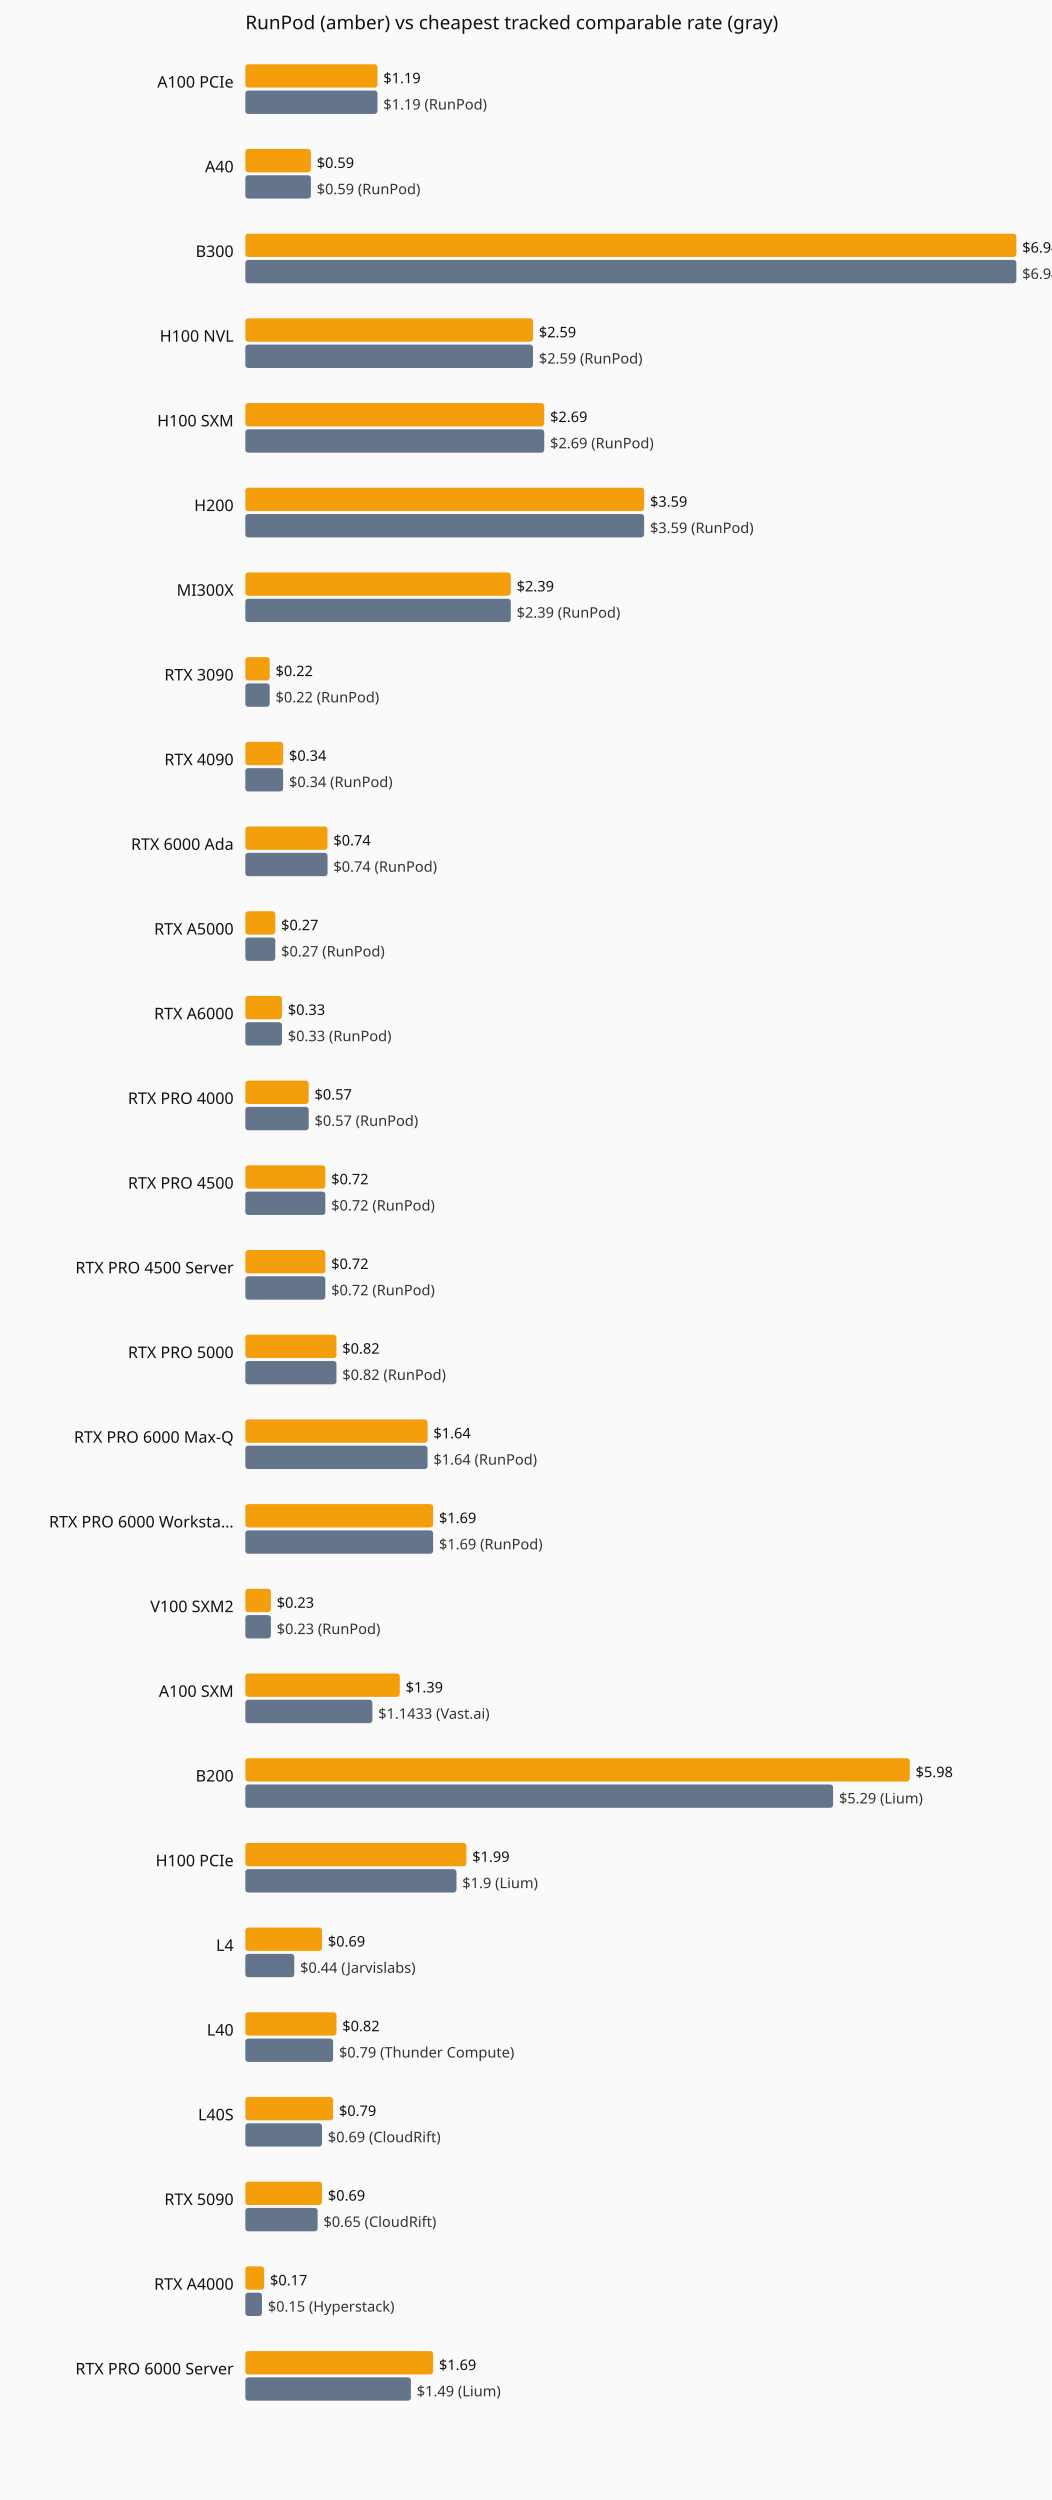
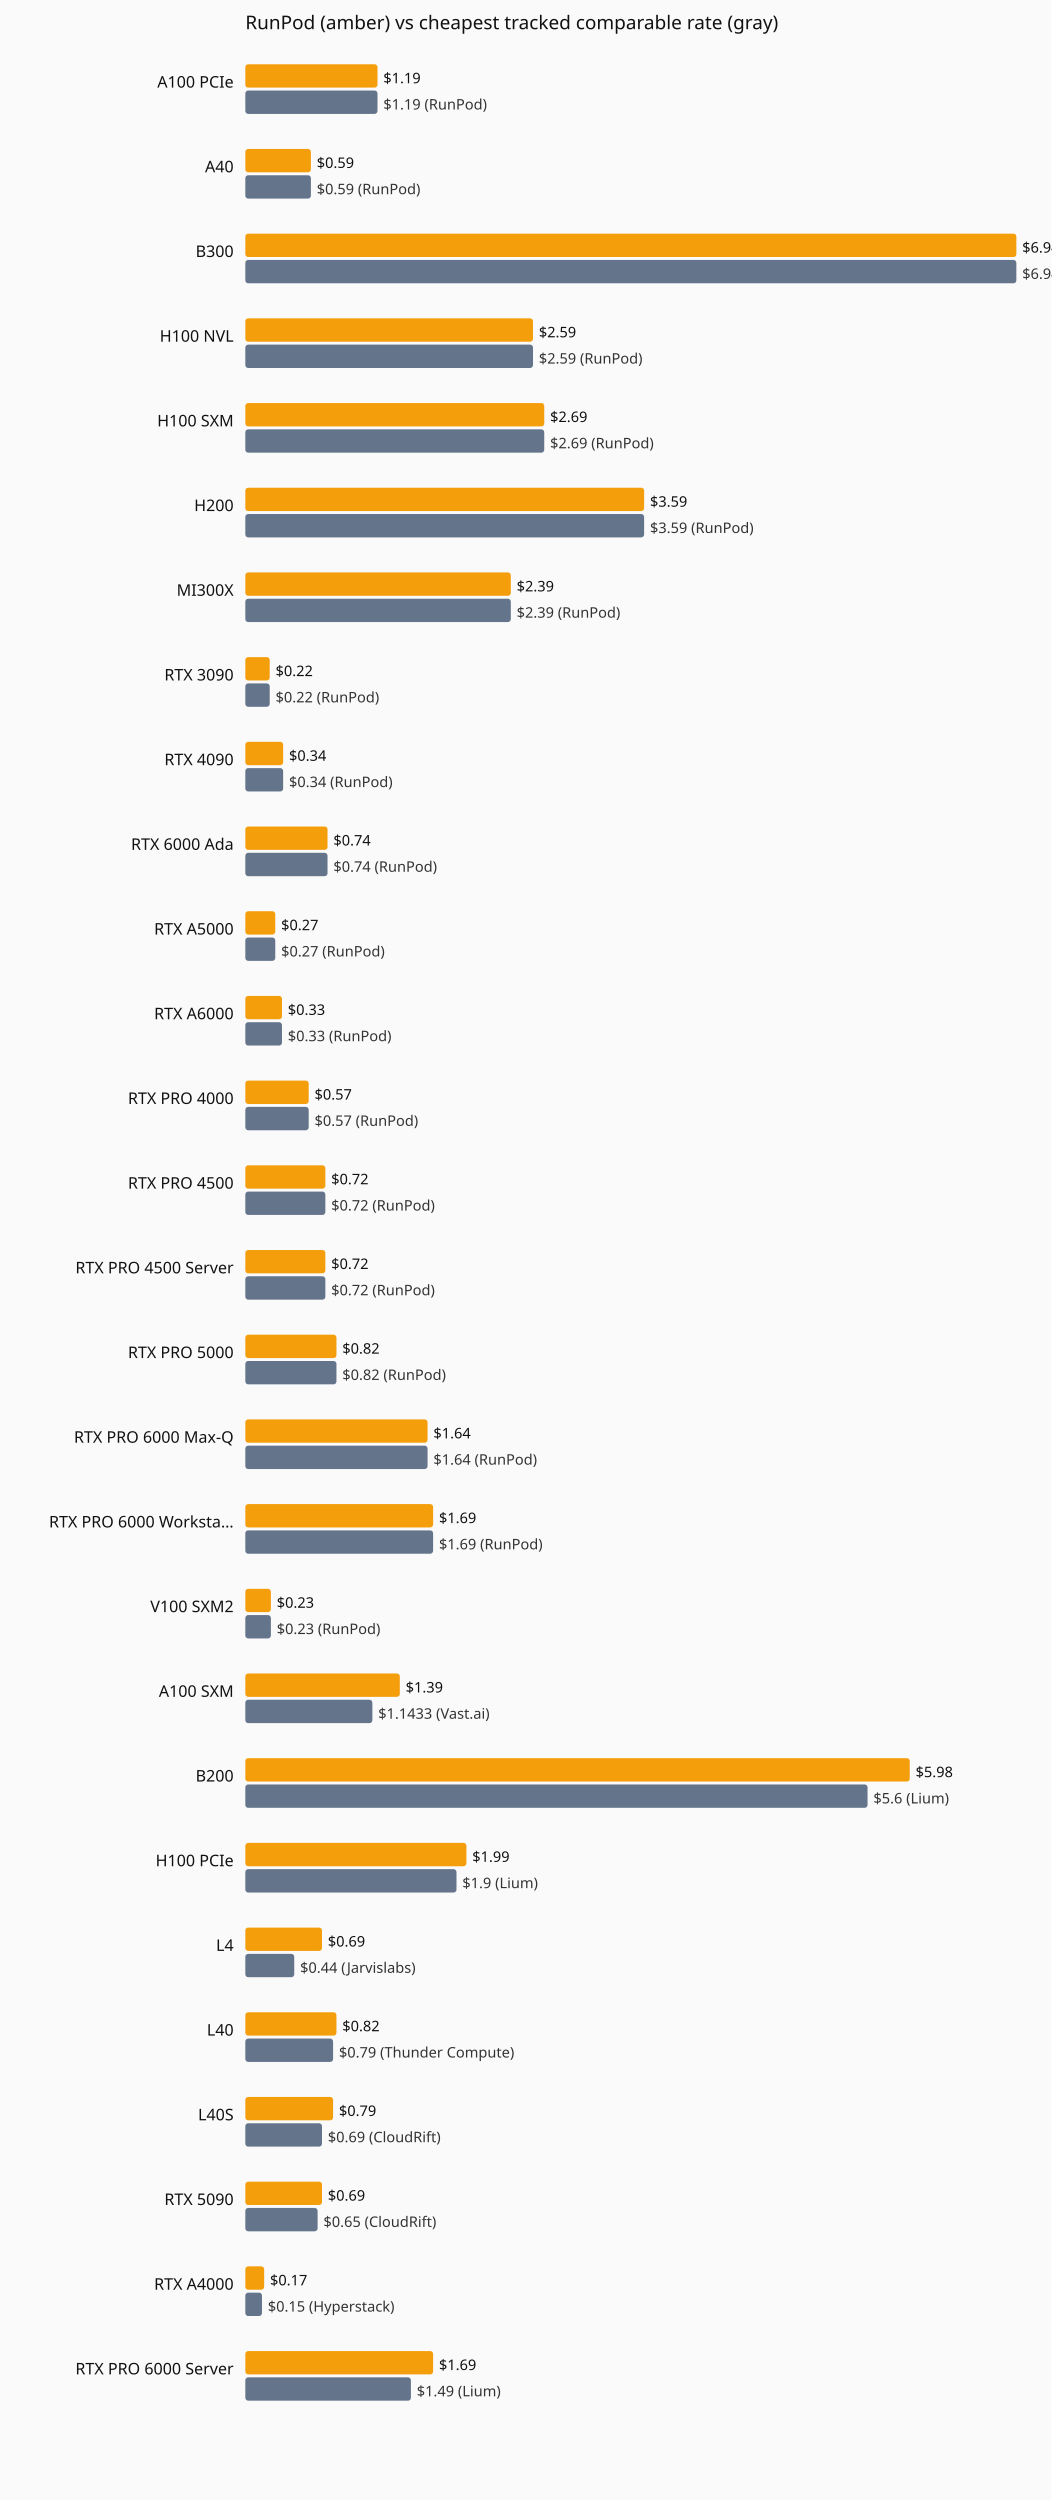
<svg xmlns="http://www.w3.org/2000/svg" viewBox="0 0 720 1712" role="img" aria-label="Current hourly rate versus the cheapest tracked vendor, by GPU model.">
  <rect width="720" height="1712" fill="#fafafa" />
  <text x="168" y="20" font-family="system-ui,sans-serif" font-size="13" fill="#111">RunPod (amber) vs cheapest tracked comparable rate (gray)</text>
  <text x="160" y="60" text-anchor="end" font-family="system-ui,sans-serif" font-size="11" fill="#111">A100 PCIe</text>
  <rect x="168" y="44" width="90.5" height="16" fill="#f59e0b" rx="2" />
  <text x="262.5" y="57" font-family="system-ui,sans-serif" font-size="10" fill="#111">$1.19</text>
  <rect x="168" y="62" width="90.5" height="16" fill="#64748b" rx="2" />
  <text x="262.5" y="75" font-family="system-ui,sans-serif" font-size="10" fill="#333">$1.19 (RunPod)</text>
  <text x="160" y="118" text-anchor="end" font-family="system-ui,sans-serif" font-size="11" fill="#111">A40</text>
  <rect x="168" y="102" width="44.9" height="16" fill="#f59e0b" rx="2" />
  <text x="216.9" y="115" font-family="system-ui,sans-serif" font-size="10" fill="#111">$0.59</text>
  <rect x="168" y="120" width="44.9" height="16" fill="#64748b" rx="2" />
  <text x="216.9" y="133" font-family="system-ui,sans-serif" font-size="10" fill="#333">$0.59 (RunPod)</text>
  <text x="160" y="176" text-anchor="end" font-family="system-ui,sans-serif" font-size="11" fill="#111">B300</text>
  <rect x="168" y="160" width="528.0" height="16" fill="#f59e0b" rx="2" />
  <text x="700.0" y="173" font-family="system-ui,sans-serif" font-size="10" fill="#111">$6.94</text>
  <rect x="168" y="178" width="528.0" height="16" fill="#64748b" rx="2" />
  <text x="700.0" y="191" font-family="system-ui,sans-serif" font-size="10" fill="#333">$6.94 (RunPod)</text>
  <text x="160" y="234" text-anchor="end" font-family="system-ui,sans-serif" font-size="11" fill="#111">H100 NVL</text>
  <rect x="168" y="218" width="197.0" height="16" fill="#f59e0b" rx="2" />
  <text x="369.0" y="231" font-family="system-ui,sans-serif" font-size="10" fill="#111">$2.59</text>
  <rect x="168" y="236" width="197.0" height="16" fill="#64748b" rx="2" />
  <text x="369.0" y="249" font-family="system-ui,sans-serif" font-size="10" fill="#333">$2.59 (RunPod)</text>
  <text x="160" y="292" text-anchor="end" font-family="system-ui,sans-serif" font-size="11" fill="#111">H100 SXM</text>
  <rect x="168" y="276" width="204.7" height="16" fill="#f59e0b" rx="2" />
  <text x="376.7" y="289" font-family="system-ui,sans-serif" font-size="10" fill="#111">$2.69</text>
  <rect x="168" y="294" width="204.7" height="16" fill="#64748b" rx="2" />
  <text x="376.7" y="307" font-family="system-ui,sans-serif" font-size="10" fill="#333">$2.69 (RunPod)</text>
  <text x="160" y="350" text-anchor="end" font-family="system-ui,sans-serif" font-size="11" fill="#111">H200</text>
  <rect x="168" y="334" width="273.1" height="16" fill="#f59e0b" rx="2" />
  <text x="445.1" y="347" font-family="system-ui,sans-serif" font-size="10" fill="#111">$3.59</text>
  <rect x="168" y="352" width="273.1" height="16" fill="#64748b" rx="2" />
  <text x="445.1" y="365" font-family="system-ui,sans-serif" font-size="10" fill="#333">$3.59 (RunPod)</text>
  <text x="160" y="408" text-anchor="end" font-family="system-ui,sans-serif" font-size="11" fill="#111">MI300X</text>
  <rect x="168" y="392" width="181.8" height="16" fill="#f59e0b" rx="2" />
  <text x="353.8" y="405" font-family="system-ui,sans-serif" font-size="10" fill="#111">$2.39</text>
  <rect x="168" y="410" width="181.8" height="16" fill="#64748b" rx="2" />
  <text x="353.8" y="423" font-family="system-ui,sans-serif" font-size="10" fill="#333">$2.39 (RunPod)</text>
  <text x="160" y="466" text-anchor="end" font-family="system-ui,sans-serif" font-size="11" fill="#111">RTX 3090</text>
  <rect x="168" y="450" width="16.7" height="16" fill="#f59e0b" rx="2" />
  <text x="188.7" y="463" font-family="system-ui,sans-serif" font-size="10" fill="#111">$0.22</text>
  <rect x="168" y="468" width="16.7" height="16" fill="#64748b" rx="2" />
  <text x="188.7" y="481" font-family="system-ui,sans-serif" font-size="10" fill="#333">$0.22 (RunPod)</text>
  <text x="160" y="524" text-anchor="end" font-family="system-ui,sans-serif" font-size="11" fill="#111">RTX 4090</text>
  <rect x="168" y="508" width="25.9" height="16" fill="#f59e0b" rx="2" />
  <text x="197.9" y="521" font-family="system-ui,sans-serif" font-size="10" fill="#111">$0.34</text>
  <rect x="168" y="526" width="25.9" height="16" fill="#64748b" rx="2" />
  <text x="197.9" y="539" font-family="system-ui,sans-serif" font-size="10" fill="#333">$0.34 (RunPod)</text>
  <text x="160" y="582" text-anchor="end" font-family="system-ui,sans-serif" font-size="11" fill="#111">RTX 6000 Ada</text>
  <rect x="168" y="566" width="56.3" height="16" fill="#f59e0b" rx="2" />
  <text x="228.3" y="579" font-family="system-ui,sans-serif" font-size="10" fill="#111">$0.74</text>
  <rect x="168" y="584" width="56.3" height="16" fill="#64748b" rx="2" />
  <text x="228.3" y="597" font-family="system-ui,sans-serif" font-size="10" fill="#333">$0.74 (RunPod)</text>
  <text x="160" y="640" text-anchor="end" font-family="system-ui,sans-serif" font-size="11" fill="#111">RTX A5000</text>
  <rect x="168" y="624" width="20.5" height="16" fill="#f59e0b" rx="2" />
  <text x="192.5" y="637" font-family="system-ui,sans-serif" font-size="10" fill="#111">$0.27</text>
  <rect x="168" y="642" width="20.5" height="16" fill="#64748b" rx="2" />
  <text x="192.5" y="655" font-family="system-ui,sans-serif" font-size="10" fill="#333">$0.27 (RunPod)</text>
  <text x="160" y="698" text-anchor="end" font-family="system-ui,sans-serif" font-size="11" fill="#111">RTX A6000</text>
  <rect x="168" y="682" width="25.1" height="16" fill="#f59e0b" rx="2" />
  <text x="197.1" y="695" font-family="system-ui,sans-serif" font-size="10" fill="#111">$0.33</text>
  <rect x="168" y="700" width="25.1" height="16" fill="#64748b" rx="2" />
  <text x="197.1" y="713" font-family="system-ui,sans-serif" font-size="10" fill="#333">$0.33 (RunPod)</text>
  <text x="160" y="756" text-anchor="end" font-family="system-ui,sans-serif" font-size="11" fill="#111">RTX PRO 4000</text>
  <rect x="168" y="740" width="43.4" height="16" fill="#f59e0b" rx="2" />
  <text x="215.4" y="753" font-family="system-ui,sans-serif" font-size="10" fill="#111">$0.57</text>
  <rect x="168" y="758" width="43.4" height="16" fill="#64748b" rx="2" />
  <text x="215.4" y="771" font-family="system-ui,sans-serif" font-size="10" fill="#333">$0.57 (RunPod)</text>
  <text x="160" y="814" text-anchor="end" font-family="system-ui,sans-serif" font-size="11" fill="#111">RTX PRO 4500</text>
  <rect x="168" y="798" width="54.8" height="16" fill="#f59e0b" rx="2" />
  <text x="226.8" y="811" font-family="system-ui,sans-serif" font-size="10" fill="#111">$0.72</text>
  <rect x="168" y="816" width="54.8" height="16" fill="#64748b" rx="2" />
  <text x="226.8" y="829" font-family="system-ui,sans-serif" font-size="10" fill="#333">$0.72 (RunPod)</text>
  <text x="160" y="872" text-anchor="end" font-family="system-ui,sans-serif" font-size="11" fill="#111">RTX PRO 4500 Server</text>
  <rect x="168" y="856" width="54.8" height="16" fill="#f59e0b" rx="2" />
  <text x="226.8" y="869" font-family="system-ui,sans-serif" font-size="10" fill="#111">$0.72</text>
  <rect x="168" y="874" width="54.8" height="16" fill="#64748b" rx="2" />
  <text x="226.8" y="887" font-family="system-ui,sans-serif" font-size="10" fill="#333">$0.72 (RunPod)</text>
  <text x="160" y="930" text-anchor="end" font-family="system-ui,sans-serif" font-size="11" fill="#111">RTX PRO 5000</text>
  <rect x="168" y="914" width="62.4" height="16" fill="#f59e0b" rx="2" />
  <text x="234.4" y="927" font-family="system-ui,sans-serif" font-size="10" fill="#111">$0.82</text>
  <rect x="168" y="932" width="62.4" height="16" fill="#64748b" rx="2" />
  <text x="234.4" y="945" font-family="system-ui,sans-serif" font-size="10" fill="#333">$0.82 (RunPod)</text>
  <text x="160" y="988" text-anchor="end" font-family="system-ui,sans-serif" font-size="11" fill="#111">RTX PRO 6000 Max-Q</text>
  <rect x="168" y="972" width="124.8" height="16" fill="#f59e0b" rx="2" />
  <text x="296.8" y="985" font-family="system-ui,sans-serif" font-size="10" fill="#111">$1.64</text>
  <rect x="168" y="990" width="124.8" height="16" fill="#64748b" rx="2" />
  <text x="296.8" y="1003" font-family="system-ui,sans-serif" font-size="10" fill="#333">$1.64 (RunPod)</text>
  <text x="160" y="1046" text-anchor="end" font-family="system-ui,sans-serif" font-size="11" fill="#111">RTX PRO 6000 Worksta…</text>
  <rect x="168" y="1030" width="128.6" height="16" fill="#f59e0b" rx="2" />
  <text x="300.6" y="1043" font-family="system-ui,sans-serif" font-size="10" fill="#111">$1.69</text>
  <rect x="168" y="1048" width="128.6" height="16" fill="#64748b" rx="2" />
  <text x="300.6" y="1061" font-family="system-ui,sans-serif" font-size="10" fill="#333">$1.69 (RunPod)</text>
  <text x="160" y="1104" text-anchor="end" font-family="system-ui,sans-serif" font-size="11" fill="#111">V100 SXM2</text>
  <rect x="168" y="1088" width="17.5" height="16" fill="#f59e0b" rx="2" />
  <text x="189.5" y="1101" font-family="system-ui,sans-serif" font-size="10" fill="#111">$0.23</text>
  <rect x="168" y="1106" width="17.5" height="16" fill="#64748b" rx="2" />
  <text x="189.5" y="1119" font-family="system-ui,sans-serif" font-size="10" fill="#333">$0.23 (RunPod)</text>
  <text x="160" y="1162" text-anchor="end" font-family="system-ui,sans-serif" font-size="11" fill="#111">A100 SXM</text>
  <rect x="168" y="1146" width="105.8" height="16" fill="#f59e0b" rx="2" />
  <text x="277.8" y="1159" font-family="system-ui,sans-serif" font-size="10" fill="#111">$1.39</text>
  <rect x="168" y="1164" width="87.0" height="16" fill="#64748b" rx="2" />
  <text x="259.0" y="1177" font-family="system-ui,sans-serif" font-size="10" fill="#333">$1.1433 (Vast.ai)</text>
  <text x="160" y="1220" text-anchor="end" font-family="system-ui,sans-serif" font-size="11" fill="#111">B200</text>
  <rect x="168" y="1204" width="455.0" height="16" fill="#f59e0b" rx="2" />
  <text x="627.0" y="1217" font-family="system-ui,sans-serif" font-size="10" fill="#111">$5.98</text>
-   <rect x="168" y="1222" width="402.5" height="16" fill="#64748b" rx="2" />
-   <text x="574.5" y="1235" font-family="system-ui,sans-serif" font-size="10" fill="#333">$5.29 (Lium)</text>
+   <rect x="168" y="1222" width="426.1" height="16" fill="#64748b" rx="2" />
+   <text x="598.1" y="1235" font-family="system-ui,sans-serif" font-size="10" fill="#333">$5.6 (Lium)</text>
  <text x="160" y="1278" text-anchor="end" font-family="system-ui,sans-serif" font-size="11" fill="#111">H100 PCIe</text>
  <rect x="168" y="1262" width="151.4" height="16" fill="#f59e0b" rx="2" />
  <text x="323.4" y="1275" font-family="system-ui,sans-serif" font-size="10" fill="#111">$1.99</text>
  <rect x="168" y="1280" width="144.6" height="16" fill="#64748b" rx="2" />
  <text x="316.6" y="1293" font-family="system-ui,sans-serif" font-size="10" fill="#333">$1.9 (Lium)</text>
  <text x="160" y="1336" text-anchor="end" font-family="system-ui,sans-serif" font-size="11" fill="#111">L4</text>
  <rect x="168" y="1320" width="52.5" height="16" fill="#f59e0b" rx="2" />
  <text x="224.5" y="1333" font-family="system-ui,sans-serif" font-size="10" fill="#111">$0.69</text>
  <rect x="168" y="1338" width="33.5" height="16" fill="#64748b" rx="2" />
  <text x="205.5" y="1351" font-family="system-ui,sans-serif" font-size="10" fill="#333">$0.44 (Jarvislabs)</text>
  <text x="160" y="1394" text-anchor="end" font-family="system-ui,sans-serif" font-size="11" fill="#111">L40</text>
  <rect x="168" y="1378" width="62.4" height="16" fill="#f59e0b" rx="2" />
  <text x="234.4" y="1391" font-family="system-ui,sans-serif" font-size="10" fill="#111">$0.82</text>
  <rect x="168" y="1396" width="60.1" height="16" fill="#64748b" rx="2" />
  <text x="232.1" y="1409" font-family="system-ui,sans-serif" font-size="10" fill="#333">$0.79 (Thunder Compute)</text>
  <text x="160" y="1452" text-anchor="end" font-family="system-ui,sans-serif" font-size="11" fill="#111">L40S</text>
  <rect x="168" y="1436" width="60.1" height="16" fill="#f59e0b" rx="2" />
  <text x="232.1" y="1449" font-family="system-ui,sans-serif" font-size="10" fill="#111">$0.79</text>
  <rect x="168" y="1454" width="52.5" height="16" fill="#64748b" rx="2" />
  <text x="224.5" y="1467" font-family="system-ui,sans-serif" font-size="10" fill="#333">$0.69 (CloudRift)</text>
  <text x="160" y="1510" text-anchor="end" font-family="system-ui,sans-serif" font-size="11" fill="#111">RTX 5090</text>
  <rect x="168" y="1494" width="52.5" height="16" fill="#f59e0b" rx="2" />
  <text x="224.5" y="1507" font-family="system-ui,sans-serif" font-size="10" fill="#111">$0.69</text>
  <rect x="168" y="1512" width="49.5" height="16" fill="#64748b" rx="2" />
  <text x="221.5" y="1525" font-family="system-ui,sans-serif" font-size="10" fill="#333">$0.65 (CloudRift)</text>
  <text x="160" y="1568" text-anchor="end" font-family="system-ui,sans-serif" font-size="11" fill="#111">RTX A4000</text>
  <rect x="168" y="1552" width="12.9" height="16" fill="#f59e0b" rx="2" />
  <text x="184.9" y="1565" font-family="system-ui,sans-serif" font-size="10" fill="#111">$0.17</text>
  <rect x="168" y="1570" width="11.4" height="16" fill="#64748b" rx="2" />
  <text x="183.4" y="1583" font-family="system-ui,sans-serif" font-size="10" fill="#333">$0.15 (Hyperstack)</text>
  <text x="160" y="1626" text-anchor="end" font-family="system-ui,sans-serif" font-size="11" fill="#111">RTX PRO 6000 Server</text>
  <rect x="168" y="1610" width="128.6" height="16" fill="#f59e0b" rx="2" />
  <text x="300.6" y="1623" font-family="system-ui,sans-serif" font-size="10" fill="#111">$1.69</text>
  <rect x="168" y="1628" width="113.4" height="16" fill="#64748b" rx="2" />
  <text x="285.4" y="1641" font-family="system-ui,sans-serif" font-size="10" fill="#333">$1.49 (Lium)</text>
</svg>
